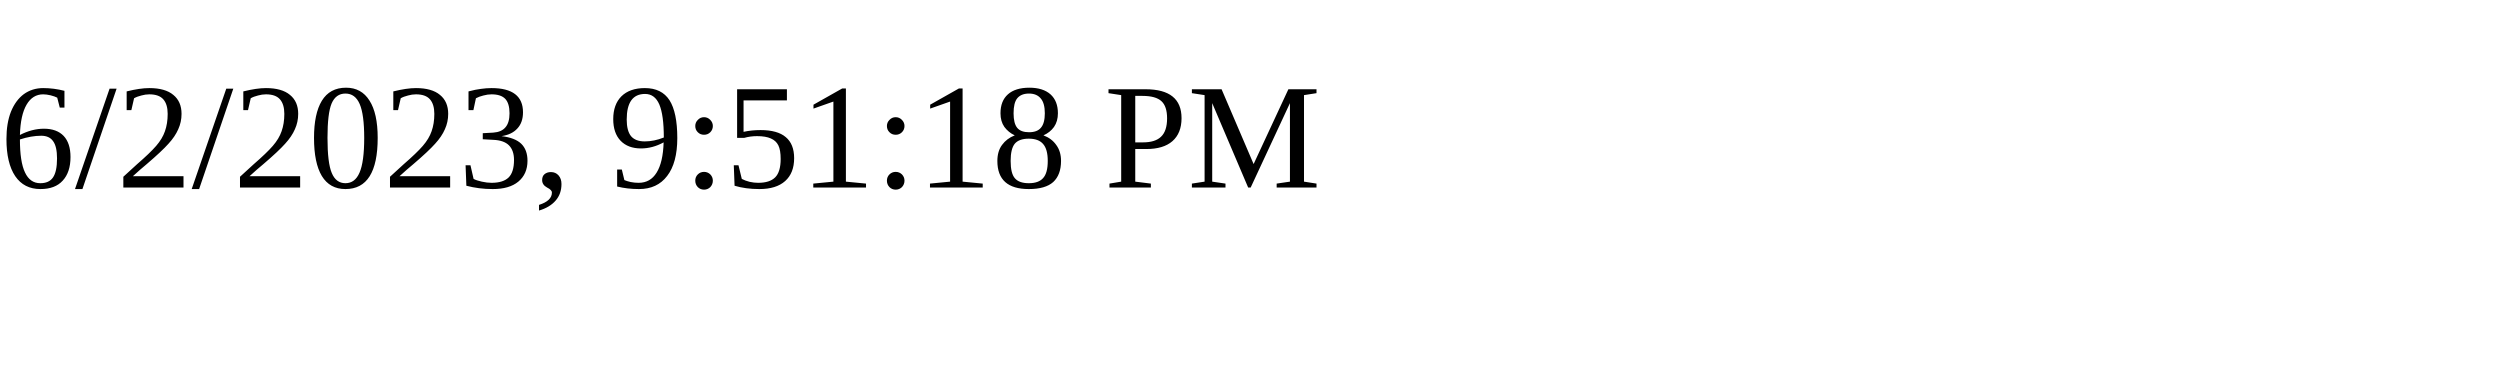
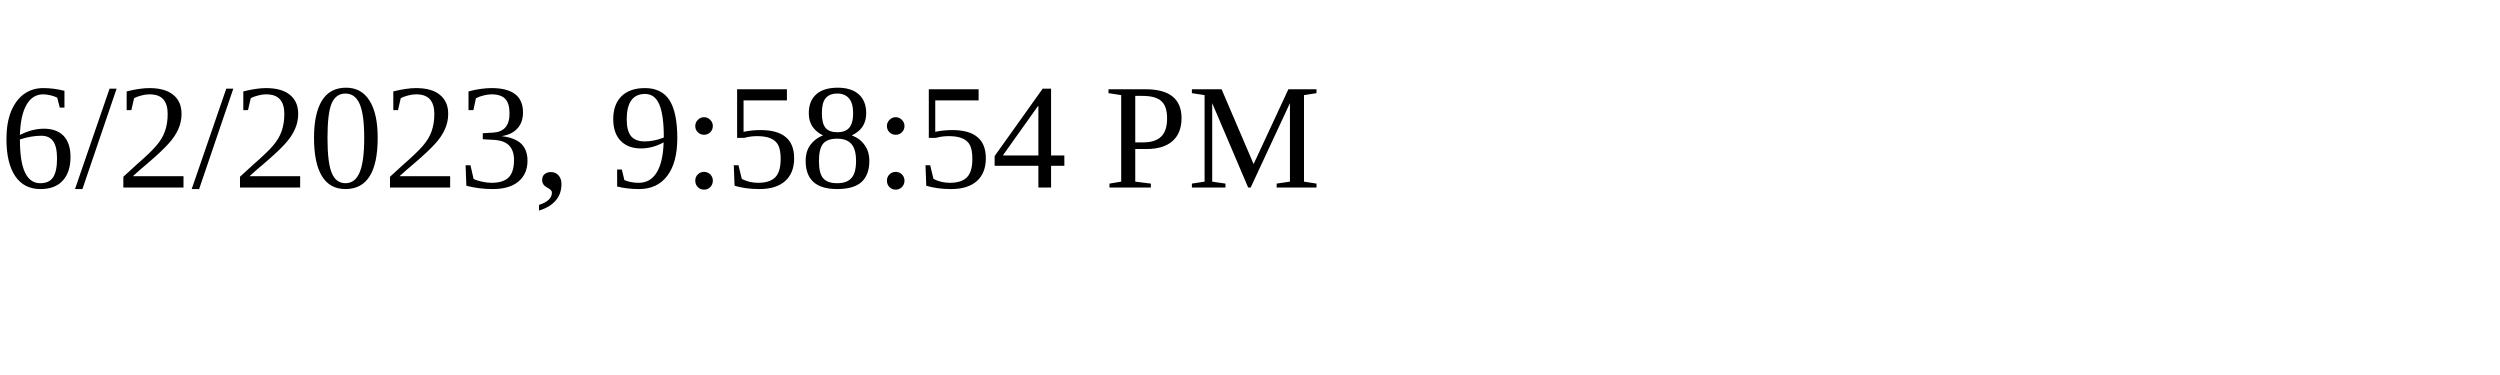
<svg xmlns="http://www.w3.org/2000/svg" height="30" width="200">
-   <text x="0" y="15">6/2/2023, 9:51:18 PM</text>
+   <text x="0" y="15">6/2/2023, 9:58:54 PM</text>
</svg>
